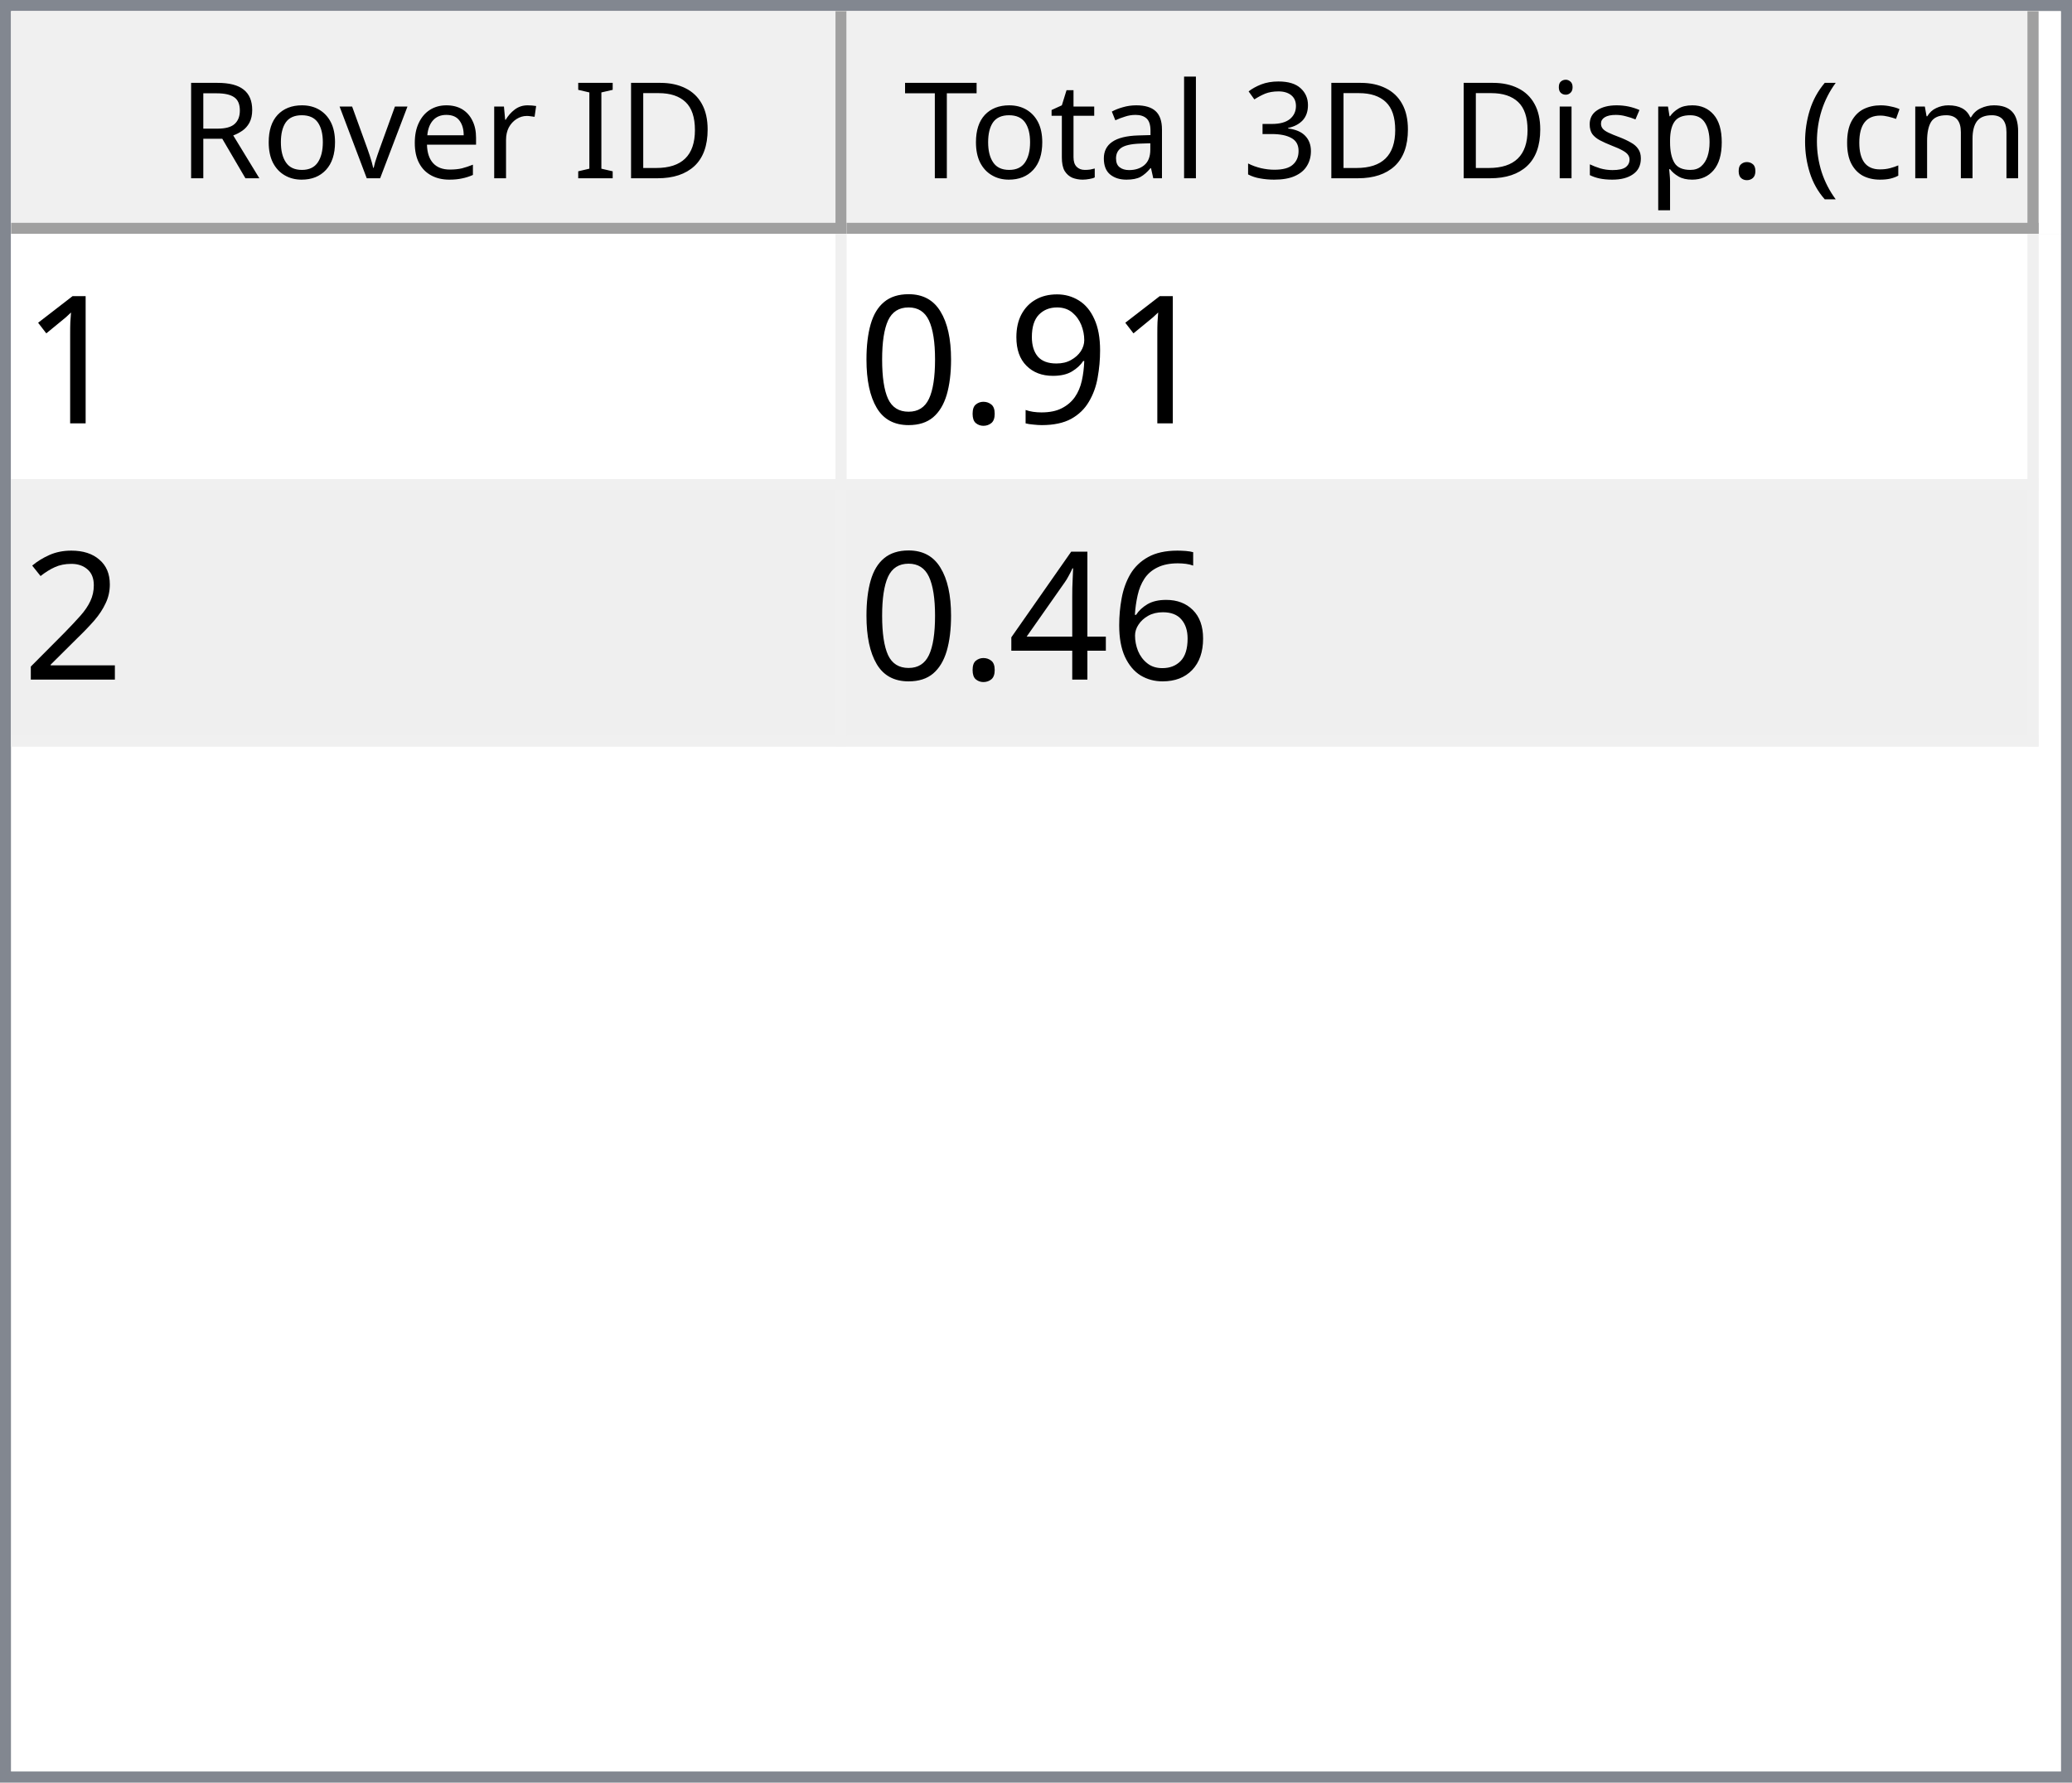
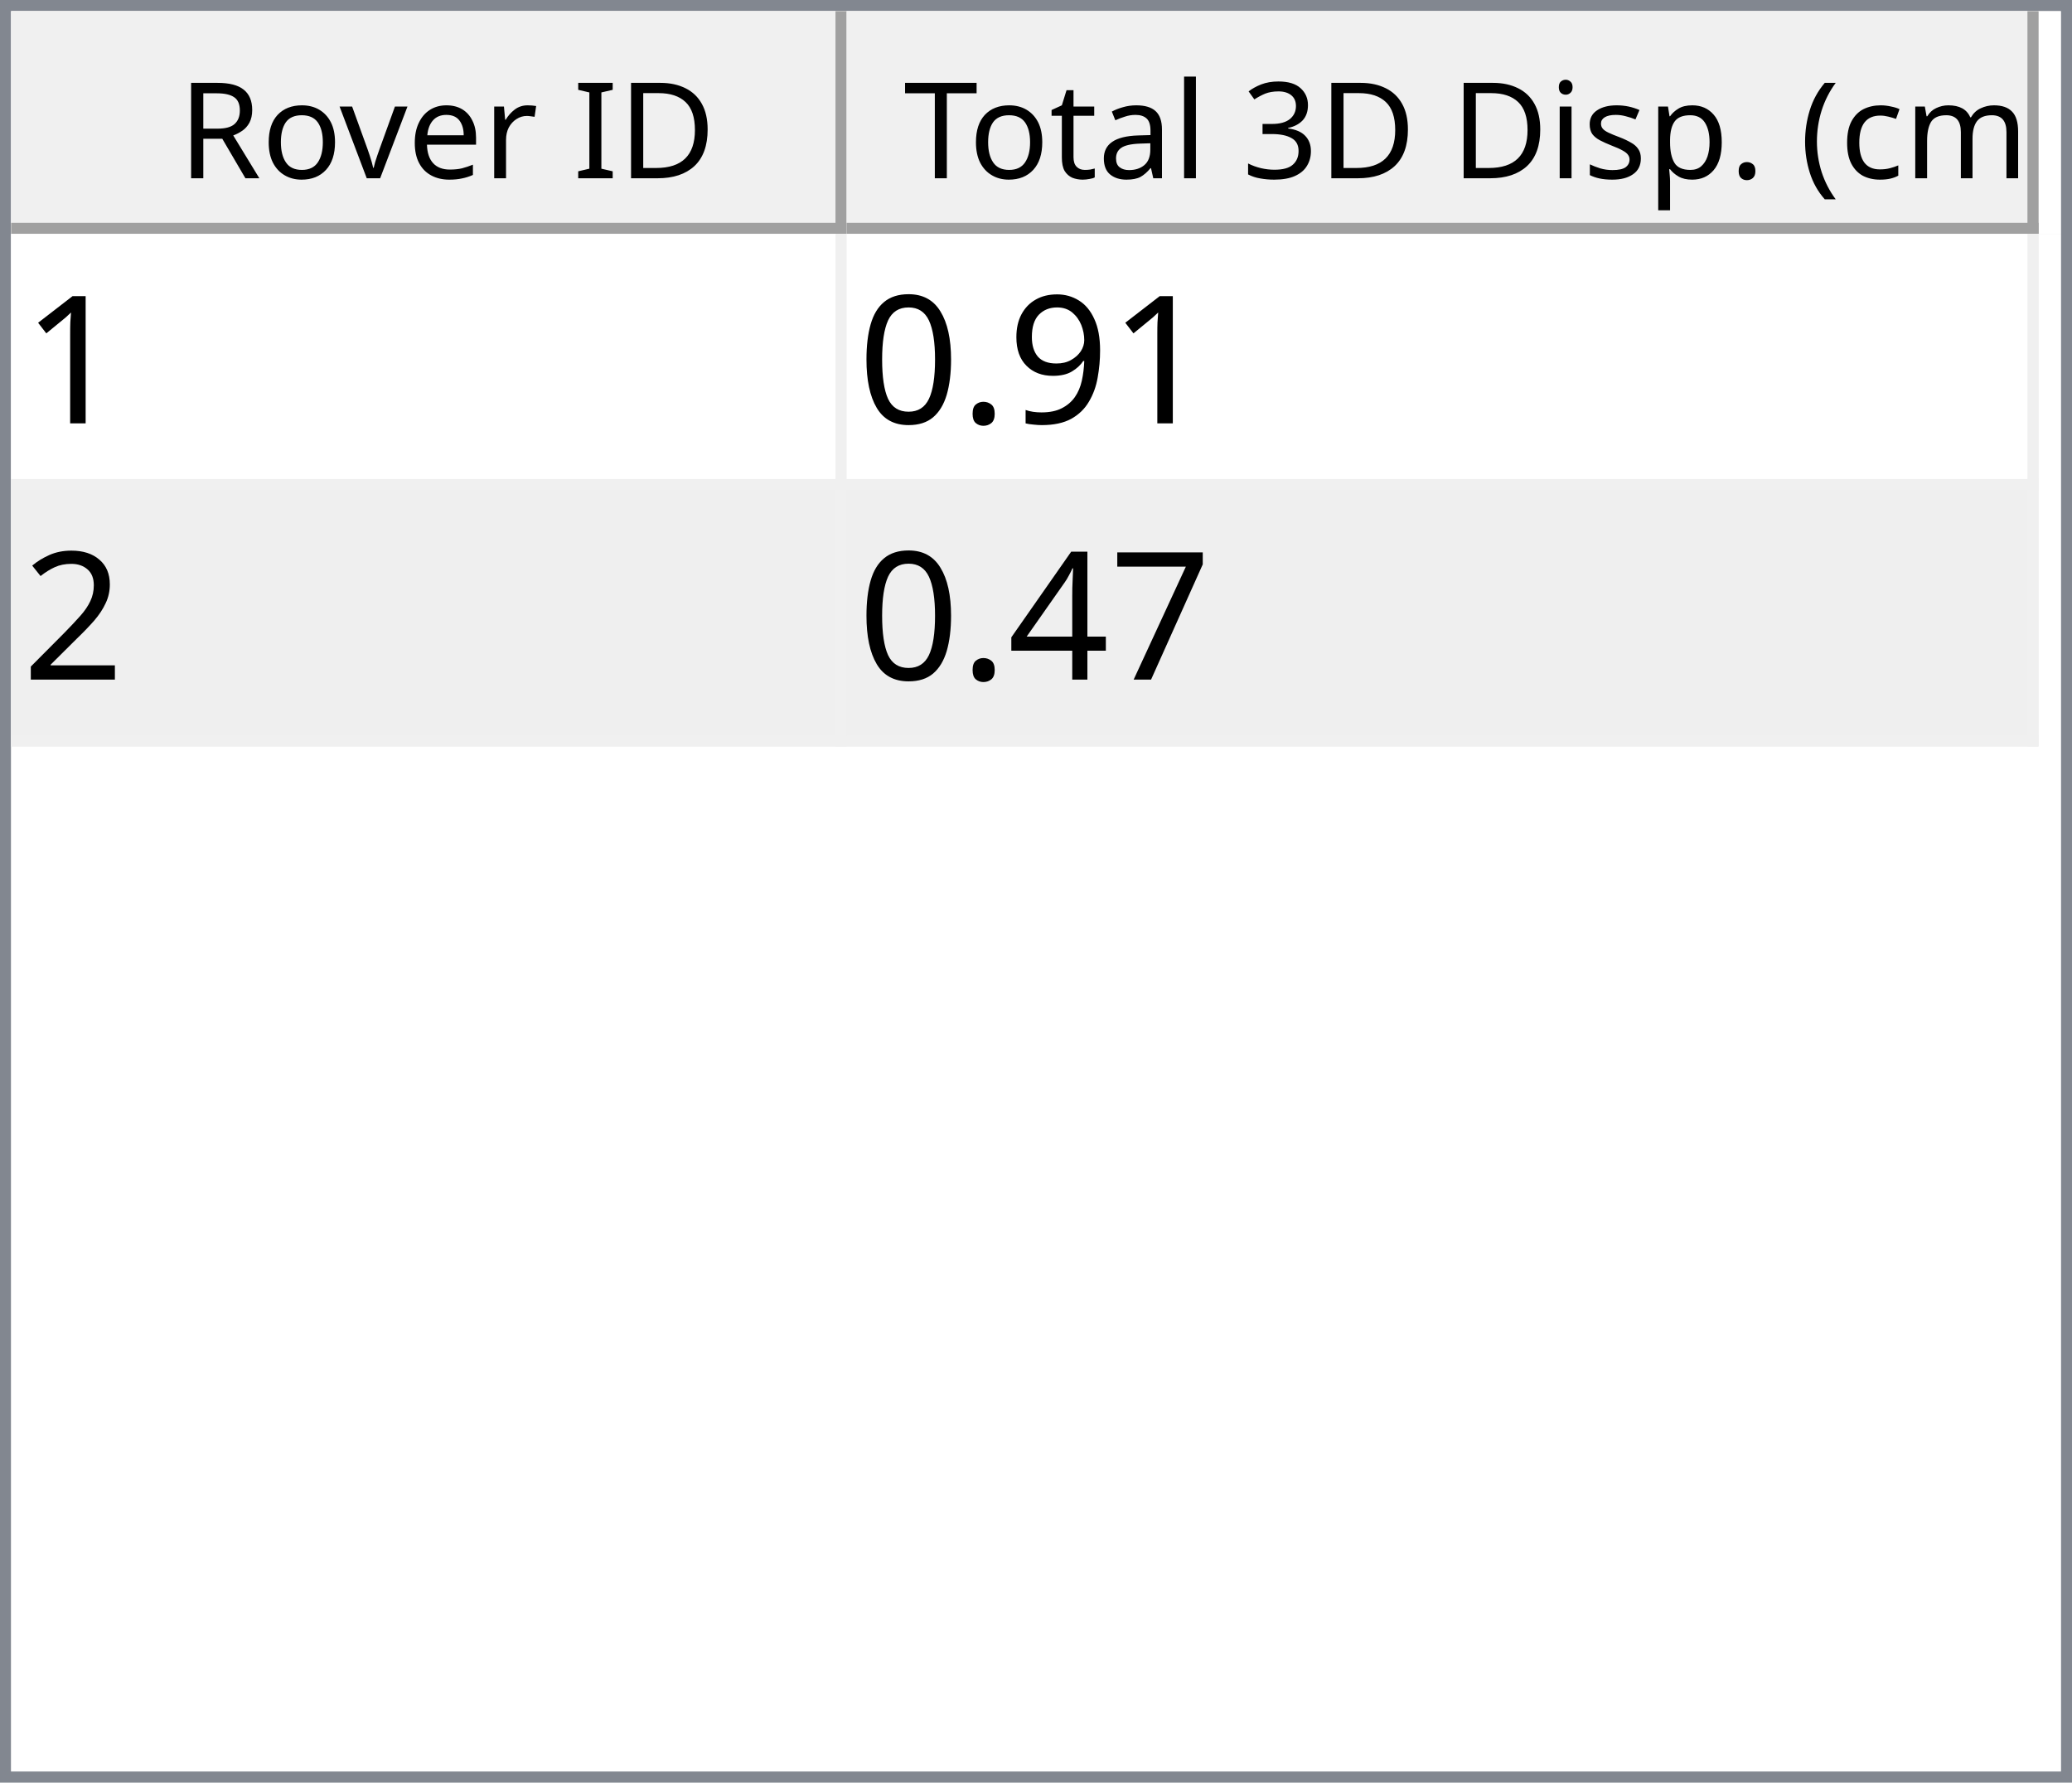
<svg xmlns="http://www.w3.org/2000/svg" style="fill-opacity:1; color-rendering:auto; color-interpolation:auto; text-rendering:auto; stroke:black; stroke-linecap:square; stroke-miterlimit:10; shape-rendering:auto; stroke-opacity:1; fill:black; stroke-dasharray:none; font-weight:normal; stroke-width:1; font-family:'Dialog'; font-style:normal; stroke-linejoin:miter; font-size:12px; stroke-dashoffset:0; image-rendering:auto;" width="186" height="160">
  <defs id="genericDefs" />
  <g>
    <defs id="defs1">
      <clipPath clipPathUnits="userSpaceOnUse" id="clipPath1">
        <path d="M0 0 L186 0 L186 160 L0 160 L0 0 Z" />
      </clipPath>
      <clipPath clipPathUnits="userSpaceOnUse" id="clipPath2">
        <path d="M0 0 L0 160 L186 160 L186 0 Z" />
      </clipPath>
      <clipPath clipPathUnits="userSpaceOnUse" id="clipPath3">
        <path d="M0 0 L0 20 L184 20 L184 0 Z" />
      </clipPath>
      <clipPath clipPathUnits="userSpaceOnUse" id="clipPath4">
        <path d="M0 0 L0 20 L75 20 L75 0 Z" />
      </clipPath>
      <clipPath clipPathUnits="userSpaceOnUse" id="clipPath5">
        <path d="M1 1 L1 19 L74 19 L74 1 Z" />
      </clipPath>
      <clipPath clipPathUnits="userSpaceOnUse" id="clipPath6">
        <path d="M0 0 L0 18 L73 18 L73 0 Z" />
      </clipPath>
      <clipPath clipPathUnits="userSpaceOnUse" id="clipPath7">
        <path d="M-0.5 -0.5 L-0.5 19.5 L74.5 19.5 L74.5 -0.5 Z" />
      </clipPath>
      <clipPath clipPathUnits="userSpaceOnUse" id="clipPath8">
        <path d="M0 0 L0 20 L107 20 L107 0 Z" />
      </clipPath>
      <clipPath clipPathUnits="userSpaceOnUse" id="clipPath9">
        <path d="M1 1 L1 19 L106 19 L106 1 Z" />
      </clipPath>
      <clipPath clipPathUnits="userSpaceOnUse" id="clipPath10">
        <path d="M0 0 L0 18 L105 18 L105 0 Z" />
      </clipPath>
      <clipPath clipPathUnits="userSpaceOnUse" id="clipPath11">
        <path d="M-0.5 -0.5 L-0.5 19.5 L106.5 19.5 L106.5 -0.5 Z" />
      </clipPath>
      <clipPath clipPathUnits="userSpaceOnUse" id="clipPath12">
        <path d="M0 0 L0 138 L184 138 L184 0 Z" />
      </clipPath>
      <clipPath clipPathUnits="userSpaceOnUse" id="clipPath13">
        <path d="M0 0 L0 46 L182 46 L182 0 Z" />
      </clipPath>
      <clipPath clipPathUnits="userSpaceOnUse" id="clipPath14">
        <path d="M-0.5 -0.5 L-0.5 45.5 L181.5 45.5 L181.5 -0.5 Z" />
      </clipPath>
      <clipPath clipPathUnits="userSpaceOnUse" id="clipPath15">
        <path d="M0 0 L0 22 L74 22 L74 0 Z" />
      </clipPath>
      <clipPath clipPathUnits="userSpaceOnUse" id="clipPath16">
        <path d="M0 0 L0 22 L106 22 L106 0 Z" />
      </clipPath>
      <font horiz-adv-x="64.551" id="font1">
        <font-face ascent="107.91" descent="25.098" units-per-em="100" style="font-style:normal; font-family:Segoe UI; font-weight:normal;" />
        <missing-glyph horiz-adv-x="64.551" d="M8.109 0 L8.109 68.266 L56.453 68.266 L56.453 0 L8.109 0 ZM15.328 7.234 L49.219 7.234 L49.219 61.031 L15.328 61.031 L15.328 7.234 Z" />
        <glyph unicode="D" horiz-adv-x="70.117" d="M9.188 0 L9.188 70.016 L28.516 70.016 Q65.531 70.016 65.531 35.891 Q65.531 19.672 55.25 9.836 Q44.969 0 27.734 0 L9.188 0 ZM17.391 62.594 L17.391 7.422 L27.828 7.422 Q41.609 7.422 49.273 14.797 Q56.938 22.172 56.938 35.688 Q56.938 62.594 28.328 62.594 L17.391 62.594 Z" />
        <glyph unicode="I" horiz-adv-x="26.611" d="M17.391 0 L9.188 0 L9.188 70.016 L17.391 70.016 L17.391 0 Z" />
        <glyph unicode=" " horiz-adv-x="27.393" d="" />
        <glyph unicode="r" horiz-adv-x="34.766" d="M34.188 41.891 Q32.078 43.5 28.125 43.5 Q23 43.5 19.555 38.672 Q16.109 33.844 16.109 25.484 L16.109 0 L8.109 0 L8.109 50 L16.109 50 L16.109 39.703 L16.312 39.703 Q18.016 44.969 21.531 47.922 Q25.047 50.875 29.391 50.875 Q32.516 50.875 34.188 50.203 L34.188 41.891 Z" />
        <glyph unicode="e" horiz-adv-x="52.295" d="M48.297 23 L12.984 23 Q13.188 14.656 17.484 10.109 Q21.781 5.562 29.297 5.562 Q37.75 5.562 44.828 11.141 L44.828 3.609 Q38.234 -1.172 27.391 -1.172 Q16.797 -1.172 10.742 5.641 Q4.688 12.453 4.688 24.812 Q4.688 36.469 11.305 43.82 Q17.922 51.172 27.734 51.172 Q37.547 51.172 42.922 44.828 Q48.297 38.484 48.297 27.203 L48.297 23 ZM40.094 29.781 Q40.047 36.719 36.75 40.578 Q33.453 44.438 27.594 44.438 Q21.922 44.438 17.969 40.383 Q14.016 36.328 13.094 29.781 L40.094 29.781 Z" />
        <glyph unicode="v" horiz-adv-x="47.9" d="M47.406 50 L27.484 0 L19.625 0 L0.688 50 L9.469 50 L22.172 13.672 Q23.578 9.672 23.922 6.688 L24.125 6.688 Q24.609 10.453 25.688 13.484 L38.969 50 L47.406 50 Z" />
        <glyph unicode="o" horiz-adv-x="58.594" d="M29 -1.172 Q17.922 -1.172 11.305 5.836 Q4.688 12.844 4.688 24.422 Q4.688 37.016 11.57 44.094 Q18.453 51.172 30.172 51.172 Q41.359 51.172 47.633 44.289 Q53.906 37.406 53.906 25.203 Q53.906 13.234 47.141 6.031 Q40.375 -1.172 29 -1.172 ZM29.594 44.438 Q21.875 44.438 17.383 39.188 Q12.891 33.938 12.891 24.703 Q12.891 15.828 17.43 10.695 Q21.969 5.562 29.594 5.562 Q37.359 5.562 41.531 10.594 Q45.703 15.625 45.703 24.906 Q45.703 34.281 41.531 39.359 Q37.359 44.438 29.594 44.438 Z" />
        <glyph unicode="R" horiz-adv-x="59.814" d="M59.375 0 L49.609 0 L37.891 19.625 Q36.281 22.359 34.766 24.289 Q33.25 26.219 31.664 27.438 Q30.078 28.656 28.25 29.219 Q26.422 29.781 24.125 29.781 L17.391 29.781 L17.391 0 L9.188 0 L9.188 70.016 L30.078 70.016 Q34.672 70.016 38.555 68.867 Q42.438 67.719 45.289 65.375 Q48.141 63.031 49.758 59.547 Q51.375 56.062 51.375 51.375 Q51.375 47.703 50.273 44.656 Q49.172 41.609 47.148 39.211 Q45.125 36.812 42.266 35.133 Q39.406 33.453 35.844 32.516 L35.844 32.328 Q37.594 31.547 38.891 30.547 Q40.188 29.547 41.359 28.18 Q42.531 26.812 43.68 25.078 Q44.828 23.344 46.234 21.047 L59.375 0 ZM17.391 62.594 L17.391 37.203 L28.516 37.203 Q31.594 37.203 34.203 38.133 Q36.812 39.062 38.719 40.797 Q40.625 42.531 41.703 45.047 Q42.781 47.562 42.781 50.688 Q42.781 56.297 39.141 59.445 Q35.5 62.594 28.609 62.594 L17.391 62.594 Z" />
        <glyph unicode=")" horiz-adv-x="30.176" d="M8.297 -15.922 L1.172 -15.922 Q16.406 2.344 16.406 26.812 Q16.406 51.469 1.078 70.016 L8.297 70.016 Q23.531 52.156 23.531 26.703 Q23.531 1.375 8.297 -15.922 Z" />
        <glyph unicode="m" horiz-adv-x="86.133" d="M79.109 0 L71.094 0 L71.094 28.719 Q71.094 37.016 68.531 40.727 Q65.969 44.438 59.906 44.438 Q54.781 44.438 51.195 39.75 Q47.609 35.062 47.609 28.516 L47.609 0 L39.594 0 L39.594 29.688 Q39.594 44.438 28.219 44.438 Q22.953 44.438 19.531 40.016 Q16.109 35.594 16.109 28.516 L16.109 0 L8.109 0 L8.109 50 L16.109 50 L16.109 42.094 L16.312 42.094 Q21.625 51.172 31.844 51.172 Q36.969 51.172 40.773 48.312 Q44.578 45.453 46 40.828 Q51.562 51.172 62.594 51.172 Q79.109 51.172 79.109 30.812 L79.109 0 Z" />
        <glyph unicode="c" horiz-adv-x="46.191" d="M42.188 2.297 Q36.422 -1.172 28.516 -1.172 Q17.828 -1.172 11.258 5.789 Q4.688 12.75 4.688 23.828 Q4.688 36.188 11.766 43.68 Q18.844 51.172 30.672 51.172 Q37.25 51.172 42.281 48.734 L42.281 40.531 Q36.719 44.438 30.375 44.438 Q22.703 44.438 17.797 38.945 Q12.891 33.453 12.891 24.516 Q12.891 15.719 17.508 10.641 Q22.125 5.562 29.891 5.562 Q36.422 5.562 42.188 9.906 L42.188 2.297 Z" />
        <glyph unicode="(" horiz-adv-x="30.176" d="M29.109 -15.922 L21.969 -15.922 Q6.844 1.375 6.844 26.703 Q6.844 52.156 21.969 70.016 L29.203 70.016 Q13.875 51.469 13.875 26.812 Q13.875 2.344 29.109 -15.922 Z" />
        <glyph unicode="." horiz-adv-x="21.68" d="M10.891 -1.078 Q8.641 -1.078 7.055 0.539 Q5.469 2.156 5.469 4.391 Q5.469 6.641 7.055 8.273 Q8.641 9.906 10.891 9.906 Q13.188 9.906 14.797 8.273 Q16.406 6.641 16.406 4.391 Q16.406 2.156 14.797 0.539 Q13.188 -1.078 10.891 -1.078 Z" />
        <glyph unicode="p" horiz-adv-x="58.789" d="M16.312 7.234 L16.109 7.234 L16.109 -23 L8.109 -23 L8.109 50 L16.109 50 L16.109 41.219 L16.312 41.219 Q22.219 51.172 33.594 51.172 Q43.266 51.172 48.688 44.461 Q54.109 37.75 54.109 26.469 Q54.109 13.922 48 6.375 Q41.891 -1.172 31.297 -1.172 Q21.578 -1.172 16.312 7.234 ZM16.109 27.391 L16.109 20.406 Q16.109 14.203 20.141 9.883 Q24.172 5.562 30.375 5.562 Q37.641 5.562 41.773 11.133 Q45.906 16.703 45.906 26.609 Q45.906 34.969 42.047 39.703 Q38.188 44.438 31.594 44.438 Q24.609 44.438 20.359 39.578 Q16.109 34.719 16.109 27.391 Z" />
        <glyph unicode="s" horiz-adv-x="42.432" d="M5.078 1.812 L5.078 10.406 Q11.625 5.562 19.484 5.562 Q30.031 5.562 30.031 12.594 Q30.031 14.594 29.125 15.992 Q28.219 17.391 26.68 18.461 Q25.141 19.531 23.07 20.383 Q21 21.234 18.609 22.172 Q15.281 23.484 12.766 24.828 Q10.25 26.172 8.57 27.859 Q6.891 29.547 6.031 31.695 Q5.172 33.844 5.172 36.719 Q5.172 40.234 6.789 42.945 Q8.406 45.656 11.086 47.484 Q13.766 49.312 17.211 50.242 Q20.656 51.172 24.312 51.172 Q30.812 51.172 35.938 48.922 L35.938 40.828 Q30.422 44.438 23.25 44.438 Q21 44.438 19.195 43.922 Q17.391 43.406 16.094 42.477 Q14.797 41.547 14.086 40.258 Q13.375 38.969 13.375 37.406 Q13.375 35.453 14.086 34.133 Q14.797 32.812 16.164 31.789 Q17.531 30.766 19.484 29.938 Q21.438 29.109 23.922 28.125 Q27.25 26.859 29.883 25.516 Q32.516 24.172 34.375 22.484 Q36.234 20.797 37.234 18.602 Q38.234 16.406 38.234 13.375 Q38.234 9.672 36.602 6.938 Q34.969 4.203 32.234 2.398 Q29.5 0.594 25.93 -0.289 Q22.359 -1.172 18.453 -1.172 Q10.75 -1.172 5.078 1.812 Z" />
        <glyph unicode="i" horiz-adv-x="24.219" d="M12.203 62.703 Q10.062 62.703 8.547 64.164 Q7.031 65.625 7.031 67.875 Q7.031 70.125 8.547 71.609 Q10.062 73.094 12.203 73.094 Q14.406 73.094 15.945 71.609 Q17.484 70.125 17.484 67.875 Q17.484 65.719 15.945 64.211 Q14.406 62.703 12.203 62.703 ZM16.109 0 L8.109 0 L8.109 50 L16.109 50 L16.109 0 Z" />
        <glyph unicode="3" horiz-adv-x="53.906" d="M46.531 19.828 Q46.531 15.094 44.75 11.211 Q42.969 7.328 39.719 4.57 Q36.469 1.812 31.93 0.297 Q27.391 -1.219 21.922 -1.219 Q11.922 -1.219 6 2.594 L6 11.188 Q13.094 5.609 22.219 5.609 Q25.875 5.609 28.828 6.539 Q31.781 7.469 33.906 9.227 Q36.031 10.984 37.18 13.477 Q38.328 15.969 38.328 19.094 Q38.328 32.812 18.797 32.812 L12.984 32.812 L12.984 39.594 L18.5 39.594 Q35.797 39.594 35.797 52.484 Q35.797 64.406 22.609 64.406 Q15.188 64.406 8.688 59.422 L8.688 67.188 Q15.375 71.188 24.609 71.188 Q29 71.188 32.57 69.969 Q36.141 68.75 38.68 66.555 Q41.219 64.359 42.609 61.281 Q44 58.203 44 54.5 Q44 40.672 30.031 36.719 L30.031 36.531 Q33.594 36.141 36.625 34.797 Q39.656 33.453 41.852 31.305 Q44.047 29.156 45.289 26.25 Q46.531 23.344 46.531 19.828 Z" />
        <glyph unicode="l" horiz-adv-x="24.219" d="M16.109 0 L8.109 0 L8.109 74.031 L16.109 74.031 L16.109 0 Z" />
        <glyph unicode="a" horiz-adv-x="50.879" d="M43.891 0 L35.891 0 L35.891 7.812 L35.688 7.812 Q30.469 -1.172 20.312 -1.172 Q12.844 -1.172 8.617 2.781 Q4.391 6.734 4.391 13.281 Q4.391 27.297 20.906 29.594 L35.891 31.688 Q35.891 44.438 25.594 44.438 Q16.547 44.438 9.281 38.281 L9.281 46.484 Q16.656 51.172 26.266 51.172 Q43.891 51.172 43.891 32.516 L43.891 0 ZM35.891 25.297 L23.828 23.641 Q18.266 22.859 15.43 20.875 Q12.594 18.891 12.594 13.875 Q12.594 10.203 15.211 7.883 Q17.828 5.562 22.172 5.562 Q28.125 5.562 32.008 9.742 Q35.891 13.922 35.891 20.312 L35.891 25.297 Z" />
        <glyph unicode="t" horiz-adv-x="33.887" d="M31.297 0.484 Q28.469 -1.078 23.828 -1.078 Q10.688 -1.078 10.688 13.578 L10.688 43.172 L2.094 43.172 L2.094 50 L10.688 50 L10.688 62.203 L18.703 64.797 L18.703 50 L31.297 50 L31.297 43.172 L18.703 43.172 L18.703 14.984 Q18.703 9.969 20.414 7.82 Q22.125 5.672 26.078 5.672 Q29.109 5.672 31.297 7.328 L31.297 0.484 Z" />
        <glyph unicode="T" horiz-adv-x="52.393" d="M50.594 62.594 L30.375 62.594 L30.375 0 L22.172 0 L22.172 62.594 L2 62.594 L2 70.016 L50.594 70.016 L50.594 62.594 Z" />
      </font>
      <font horiz-adv-x="75.0" id="font2">
        <font-face ascent="100.537" descent="21.973" units-per-em="100" style="font-style:normal; font-family:sans-serif; font-weight:normal;" />
        <missing-glyph horiz-adv-x="75.0" d="M12.5 0 L12.5 62.5 L62.5 62.5 L62.5 0 L12.5 0 ZM14.062 1.562 L60.938 1.562 L60.938 60.938 L14.062 60.938 L14.062 1.562 Z" />
        <glyph unicode="1" horiz-adv-x="55.615" d="M37.25 0 L28.469 0 L28.469 56 Q25.297 52.984 20.141 49.953 Q14.984 46.922 10.891 45.406 L10.891 53.906 Q18.266 57.375 23.781 62.305 Q29.297 67.234 31.594 71.875 L37.25 71.875 L37.25 0 Z" />
        <glyph unicode="9" horiz-adv-x="55.615" d="M5.469 16.547 L13.922 17.328 Q14.984 11.375 18.016 8.688 Q21.047 6 25.781 6 Q29.828 6 32.883 7.859 Q35.938 9.719 37.891 12.82 Q39.844 15.922 41.164 21.195 Q42.484 26.469 42.484 31.938 Q42.484 32.516 42.438 33.688 Q39.797 29.5 35.234 26.883 Q30.672 24.266 25.344 24.266 Q16.453 24.266 10.305 30.711 Q4.156 37.156 4.156 47.703 Q4.156 58.594 10.578 65.234 Q17 71.875 26.656 71.875 Q33.641 71.875 39.43 68.117 Q45.219 64.359 48.219 57.398 Q51.219 50.438 51.219 37.25 Q51.219 23.531 48.242 15.406 Q45.266 7.281 39.383 3.031 Q33.5 -1.219 25.594 -1.219 Q17.188 -1.219 11.867 3.445 Q6.547 8.109 5.469 16.547 ZM41.453 48.141 Q41.453 55.719 37.43 60.156 Q33.406 64.594 27.734 64.594 Q21.875 64.594 17.531 59.812 Q13.188 55.031 13.188 47.406 Q13.188 40.578 17.312 36.305 Q21.438 32.031 27.484 32.031 Q33.594 32.031 37.523 36.305 Q41.453 40.578 41.453 48.141 Z" />
        <glyph unicode="." horiz-adv-x="27.783" d="M9.078 0 L9.078 10.016 L19.094 10.016 L19.094 0 L9.078 0 Z" />
        <glyph unicode="0" horiz-adv-x="55.615" d="M4.156 35.297 Q4.156 48 6.766 55.742 Q9.375 63.484 14.523 67.68 Q19.672 71.875 27.484 71.875 Q33.25 71.875 37.594 69.555 Q41.938 67.234 44.773 62.867 Q47.609 58.5 49.219 52.227 Q50.828 45.953 50.828 35.297 Q50.828 22.703 48.242 14.969 Q45.656 7.234 40.508 3.008 Q35.359 -1.219 27.484 -1.219 Q17.141 -1.219 11.234 6.203 Q4.156 15.141 4.156 35.297 ZM13.188 35.297 Q13.188 17.672 17.312 11.836 Q21.438 6 27.484 6 Q33.547 6 37.672 11.859 Q41.797 17.719 41.797 35.297 Q41.797 52.984 37.672 58.789 Q33.547 64.594 27.391 64.594 Q21.344 64.594 17.719 59.469 Q13.188 52.938 13.188 35.297 Z" />
        <glyph unicode="2" horiz-adv-x="55.615" d="M50.344 8.453 L50.344 0 L3.031 0 Q2.938 3.172 4.047 6.109 Q5.859 10.938 9.836 15.625 Q13.812 20.312 21.344 26.469 Q33.016 36.031 37.117 41.625 Q41.219 47.219 41.219 52.203 Q41.219 57.422 37.477 61.008 Q33.734 64.594 27.734 64.594 Q21.391 64.594 17.578 60.789 Q13.766 56.984 13.719 50.25 L4.688 51.172 Q5.609 61.281 11.664 66.578 Q17.719 71.875 27.938 71.875 Q38.234 71.875 44.242 66.164 Q50.25 60.453 50.25 52 Q50.25 47.703 48.492 43.555 Q46.734 39.406 42.656 34.812 Q38.578 30.219 29.109 22.219 Q21.188 15.578 18.945 13.211 Q16.703 10.844 15.234 8.453 L50.344 8.453 Z" />
-         <glyph unicode="6" horiz-adv-x="55.615" d="M49.75 54.047 L41.016 53.375 Q39.844 58.547 37.703 60.891 Q34.125 64.656 28.906 64.656 Q24.703 64.656 21.531 62.312 Q17.391 59.281 14.992 53.469 Q12.594 47.656 12.5 36.922 Q15.672 41.75 20.266 44.094 Q24.859 46.438 29.891 46.438 Q38.672 46.438 44.852 39.969 Q51.031 33.5 51.031 23.25 Q51.031 16.5 48.125 10.719 Q45.219 4.938 40.141 1.859 Q35.062 -1.219 28.609 -1.219 Q17.625 -1.219 10.695 6.859 Q3.766 14.938 3.766 33.5 Q3.766 54.25 11.422 63.672 Q18.109 71.875 29.438 71.875 Q37.891 71.875 43.289 67.141 Q48.688 62.406 49.75 54.047 ZM13.875 23.188 Q13.875 18.656 15.797 14.508 Q17.719 10.359 21.188 8.18 Q24.656 6 28.469 6 Q34.031 6 38.039 10.492 Q42.047 14.984 42.047 22.703 Q42.047 30.125 38.086 34.398 Q34.125 38.672 28.125 38.672 Q22.172 38.672 18.023 34.398 Q13.875 30.125 13.875 23.188 Z" />
+         <glyph unicode="7" horiz-adv-x="55.615" d="M4.734 62.203 L4.734 70.656 L51.078 70.656 L51.078 63.812 Q44.234 56.547 37.523 44.484 Q30.812 32.422 27.156 19.672 Q24.516 10.688 23.781 0 L14.75 0 Q14.891 8.453 18.062 20.414 Q21.234 32.375 27.172 43.484 Q33.109 54.594 39.797 62.203 L4.734 62.203 Z" />
        <glyph unicode="4" horiz-adv-x="55.615" d="M32.328 0 L32.328 17.141 L1.266 17.141 L1.266 25.203 L33.938 71.578 L41.109 71.578 L41.109 25.203 L50.781 25.203 L50.781 17.141 L41.109 17.141 L41.109 0 L32.328 0 ZM32.328 25.203 L32.328 57.469 L9.906 25.203 L32.328 25.203 Z" />
      </font>
    </defs>
    <g style="fill:white; stroke:white;">
      <rect x="0" y="0" width="186" style="clip-path:url(#clipPath1); stroke:none;" height="160" />
    </g>
    <g style="fill:white; text-rendering:optimizeSpeed; color-rendering:optimizeSpeed; image-rendering:optimizeSpeed; shape-rendering:crispEdges; stroke:white; color-interpolation:sRGB;">
      <rect x="0" width="186" height="160" y="0" style="stroke:none;" />
      <path style="stroke:none;" d="M0 160 L186 160 L186 0 L0 0 Z" />
    </g>
    <g style="fill:rgb(240,240,240); font-family:'Segoe UI'; stroke:rgb(240,240,240);">
      <rect x="0" y="0" width="186" style="clip-path:url(#clipPath2); stroke:none;" height="160" />
    </g>
    <g style="fill:rgb(130,135,144); font-family:'Segoe UI'; stroke:rgb(130,135,144);">
      <path d="M0 0 L186 0 L186 160 L0 160 L0 0 ZM1 1 L185 1 L185 159 L1 159 L1 1 Z" style="fill-rule:evenodd; clip-path:url(#clipPath2); stroke:none;" />
    </g>
    <g style="fill:white; font-family:'Segoe UI'; stroke:white;" transform="translate(1,1)">
      <rect x="0" y="0" width="184" style="clip-path:url(#clipPath3); stroke:none;" height="20" />
    </g>
    <g style="fill:rgb(240,240,240); font-family:'Segoe UI'; stroke:rgb(240,240,240);" transform="translate(1,1)">
      <rect x="0" y="0" width="75" style="clip-path:url(#clipPath4); stroke:none;" height="20" />
    </g>
    <g style="font-family:'Segoe UI';" transform="translate(2,2)">
      <text x="14" xml:space="preserve" y="14" style="clip-path:url(#clipPath6); stroke:none;">Rover ID</text>
    </g>
    <g style="fill:rgb(160,160,160); font-family:'Segoe UI'; stroke:rgb(160,160,160); stroke-linejoin:bevel;" transform="translate(1.5,1.5)">
      <line x1="74" x2="74" y1="0" style="fill:none; clip-path:url(#clipPath7);" y2="19" />
    </g>
    <g style="fill:rgb(160,160,160); font-family:'Segoe UI'; stroke:rgb(160,160,160); stroke-linejoin:bevel;" transform="matrix(1,0,0,1,1,1) translate(0.5,0.5)">
      <line x1="0" x2="74" y1="19" style="fill:none; clip-path:url(#clipPath7);" y2="19" />
    </g>
    <g style="fill:rgb(240,240,240); font-family:'Segoe UI'; stroke:rgb(240,240,240);" transform="translate(76,1)">
      <rect x="0" y="0" width="107" style="clip-path:url(#clipPath8); stroke:none;" height="20" />
    </g>
    <g style="font-family:'Segoe UI';" transform="translate(77,2)">
      <text x="1" xml:space="preserve" y="14" style="clip-path:url(#clipPath10); stroke:none;"> Total 3D Disp. (cm)</text>
    </g>
    <g style="fill:rgb(160,160,160); font-family:'Segoe UI'; stroke:rgb(160,160,160); stroke-linejoin:bevel;" transform="translate(76.5,1.5)">
      <line x1="106" x2="106" y1="0" style="fill:none; clip-path:url(#clipPath11);" y2="19" />
    </g>
    <g style="fill:rgb(160,160,160); font-family:'Segoe UI'; stroke:rgb(160,160,160); stroke-linejoin:bevel;" transform="matrix(1,0,0,1,76,1) translate(0.5,0.5)">
      <line x1="0" x2="106" y1="19" style="fill:none; clip-path:url(#clipPath11);" y2="19" />
    </g>
    <g style="fill:white; font-family:'Segoe UI'; stroke:white;" transform="translate(1,21)">
      <rect x="0" y="0" width="184" style="clip-path:url(#clipPath12); stroke:none;" height="138" />
    </g>
    <g style="fill:rgb(240,240,240); font-size:16px; font-family:sans-serif; stroke:rgb(240,240,240);" transform="translate(1,21)">
      <rect x="0" y="0" width="182" style="clip-path:url(#clipPath13); stroke:none;" height="46" />
      <line transform="translate(0.5,0.5)" x1="0" x2="181" y1="22" style="clip-path:url(#clipPath14); fill:none; stroke-linejoin:bevel;" y2="22" />
    </g>
    <g transform="matrix(1,0,0,1,1,21) translate(0.5,0.5)" style="fill:rgb(240,240,240); font-size:16px; font-family:sans-serif; stroke:rgb(240,240,240); stroke-linejoin:bevel;">
      <line x1="0" x2="181" y1="45" style="fill:none; clip-path:url(#clipPath14);" y2="45" />
    </g>
    <g transform="matrix(1,0,0,1,1,21) translate(0.5,0.5)" style="fill:rgb(240,240,240); font-size:16px; font-family:sans-serif; stroke:rgb(240,240,240); stroke-linejoin:bevel;">
      <line x1="74" x2="74" y1="0" style="fill:none; clip-path:url(#clipPath14);" y2="45" />
    </g>
    <g transform="matrix(1,0,0,1,1,21) translate(0.5,0.5)" style="fill:rgb(240,240,240); font-size:16px; font-family:sans-serif; stroke:rgb(240,240,240); stroke-linejoin:bevel;">
      <line x1="181" x2="181" y1="0" style="fill:none; clip-path:url(#clipPath14);" y2="45" />
    </g>
    <g style="fill:white; font-size:16px; font-family:sans-serif; stroke:white;" transform="matrix(1,0,0,1,1,21)">
      <rect x="0" y="0" width="74" style="clip-path:url(#clipPath15); stroke:none;" height="22" />
      <text x="1" y="17" style="fill:black; clip-path:url(#clipPath15); stroke:none;" xml:space="preserve">1</text>
    </g>
    <g style="fill:white; font-size:16px; font-family:sans-serif; stroke:white;" transform="matrix(1,0,0,1,1,21) translate(75,0)">
      <rect x="0" y="0" width="106" style="clip-path:url(#clipPath16); stroke:none;" height="22" />
      <text x="1" y="17" style="fill:black; clip-path:url(#clipPath16); stroke:none;" xml:space="preserve">0.91</text>
    </g>
    <g style="fill:rgb(239,239,239); font-size:16px; font-family:sans-serif; stroke:rgb(239,239,239);" transform="matrix(1,0,0,1,1,21) translate(0,23)">
      <rect x="0" y="0" width="74" style="clip-path:url(#clipPath15); stroke:none;" height="22" />
      <text x="1" y="17" style="fill:black; clip-path:url(#clipPath15); stroke:none;" xml:space="preserve">2</text>
    </g>
    <g style="fill:rgb(239,239,239); font-size:16px; font-family:sans-serif; stroke:rgb(239,239,239);" transform="matrix(1,0,0,1,1,21) translate(75,23)">
      <rect x="0" y="0" width="106" style="clip-path:url(#clipPath16); stroke:none;" height="22" />
-       <text x="1" y="17" style="fill:black; clip-path:url(#clipPath16); stroke:none;" xml:space="preserve">0.46</text>
+       <text x="1" y="17" style="fill:black; clip-path:url(#clipPath16); stroke:none;" xml:space="preserve">0.47</text>
    </g>
  </g>
</svg>
